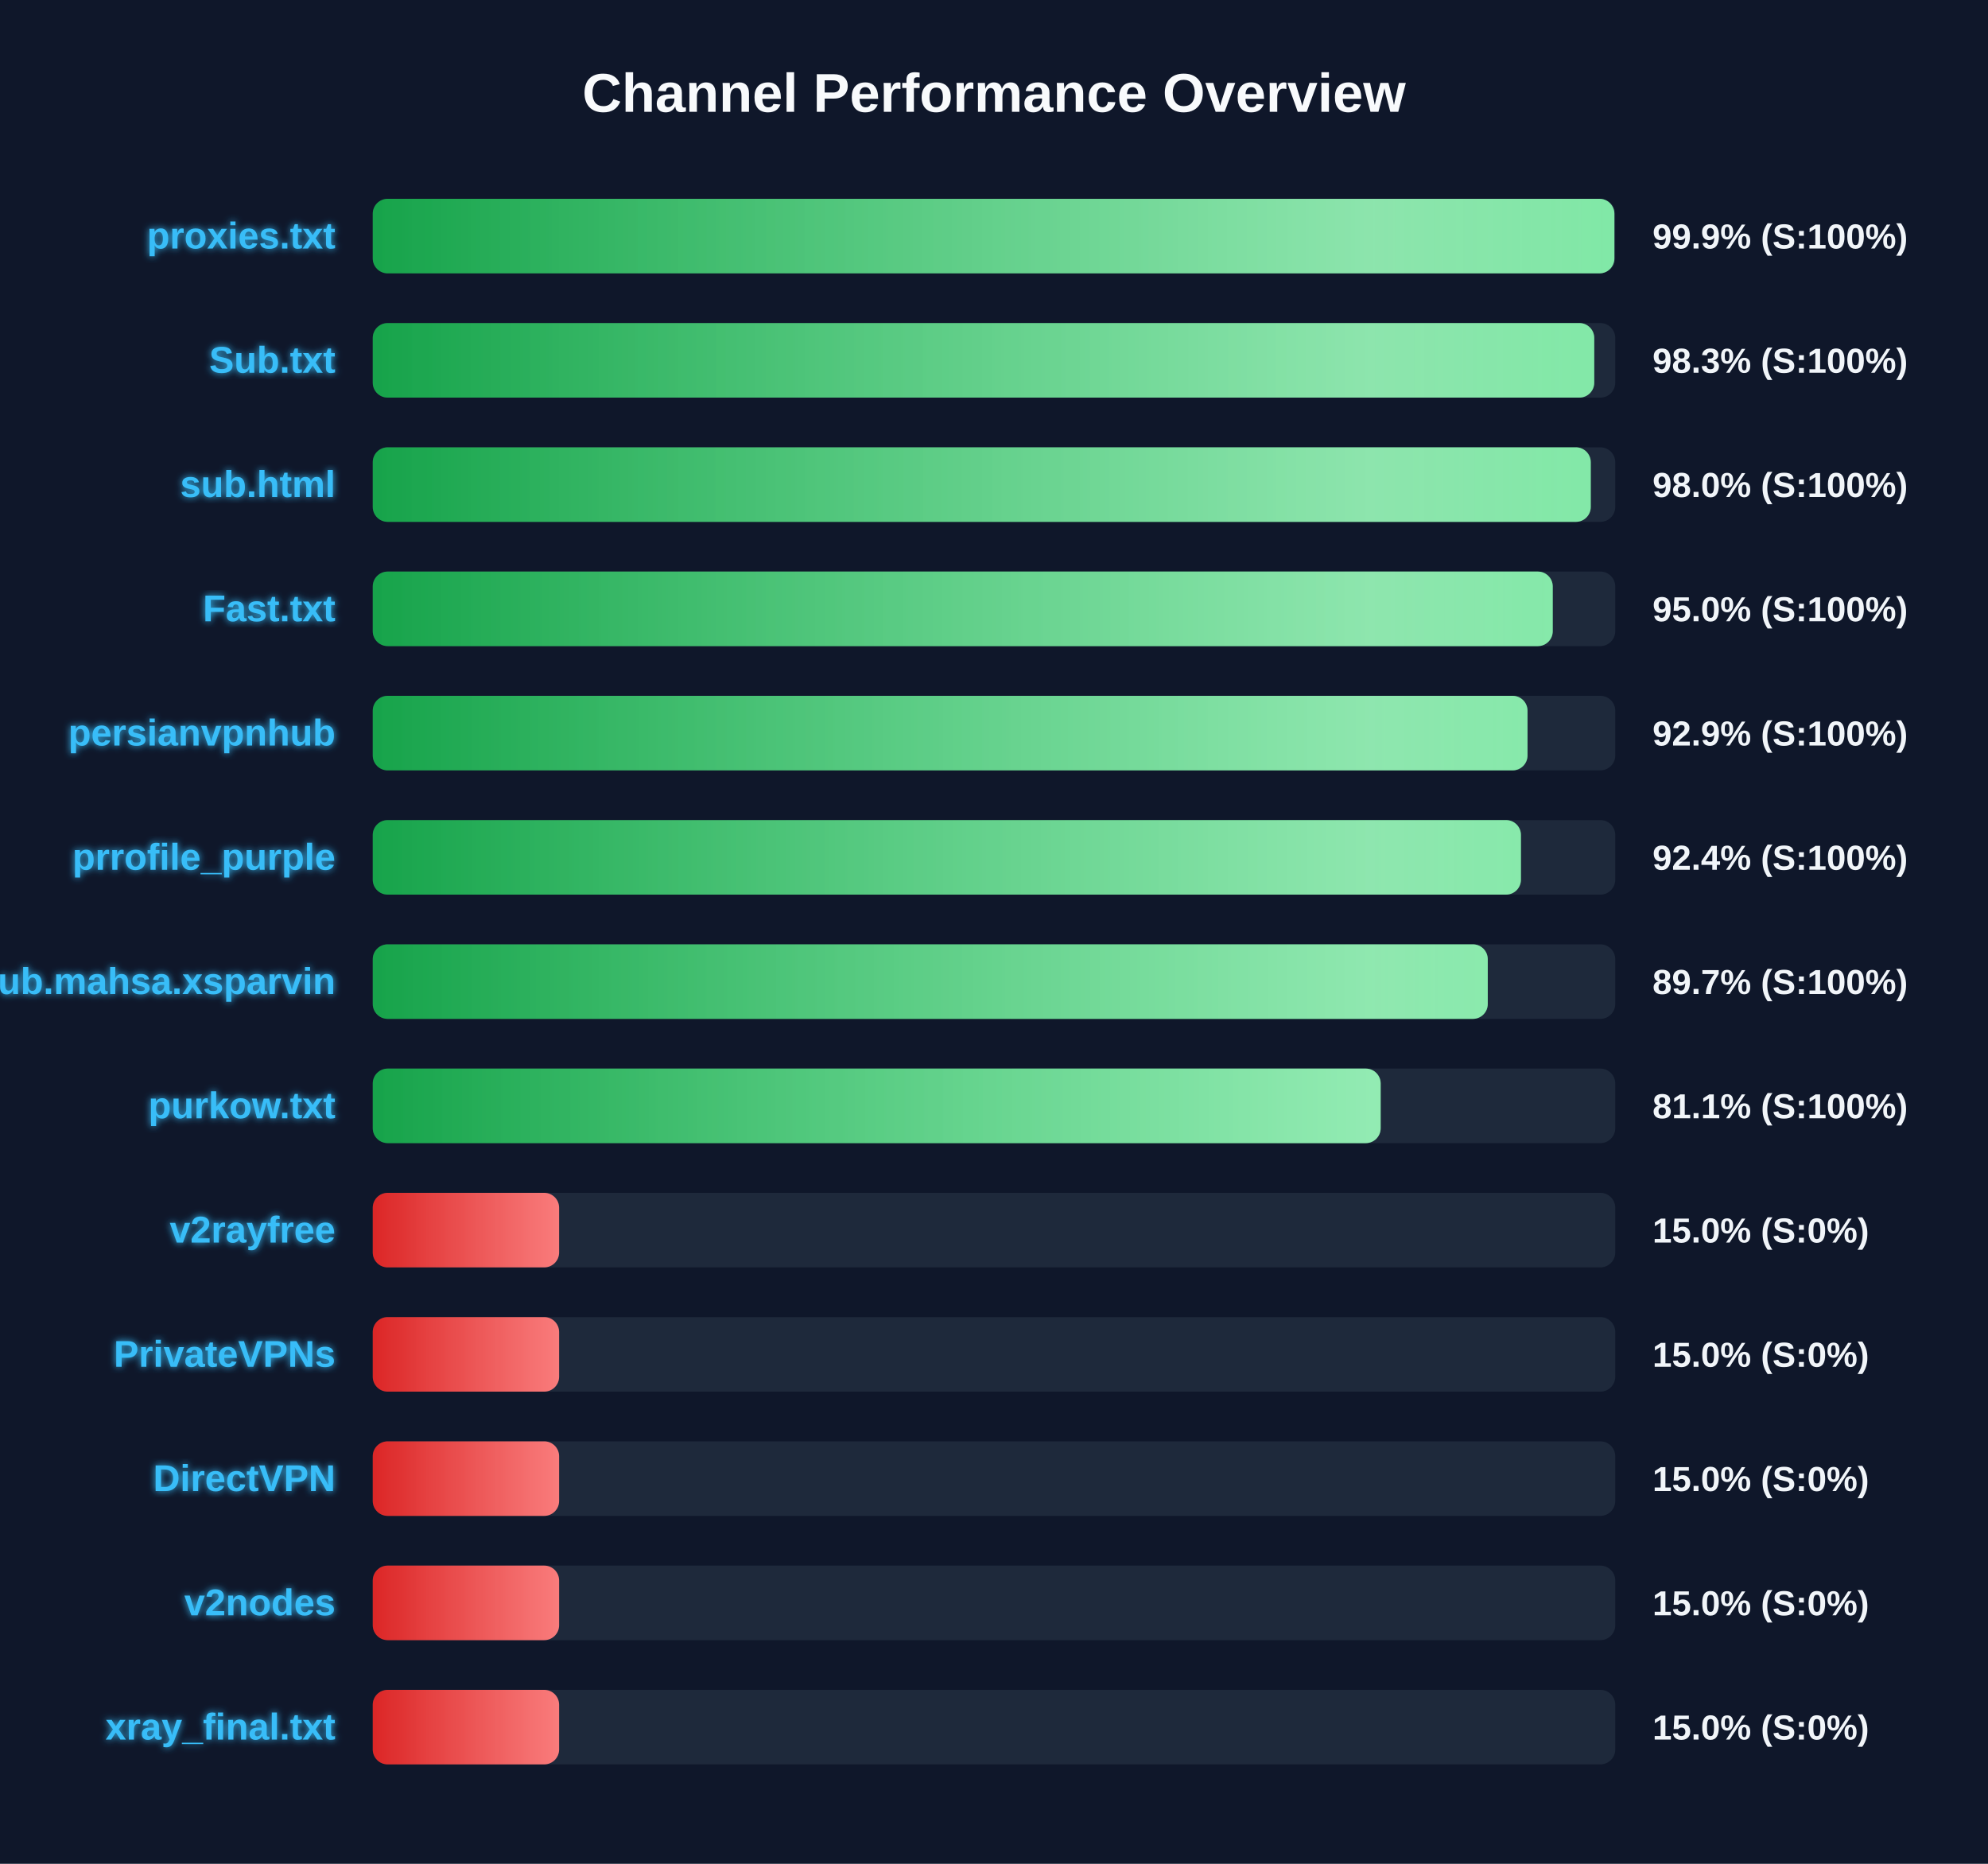
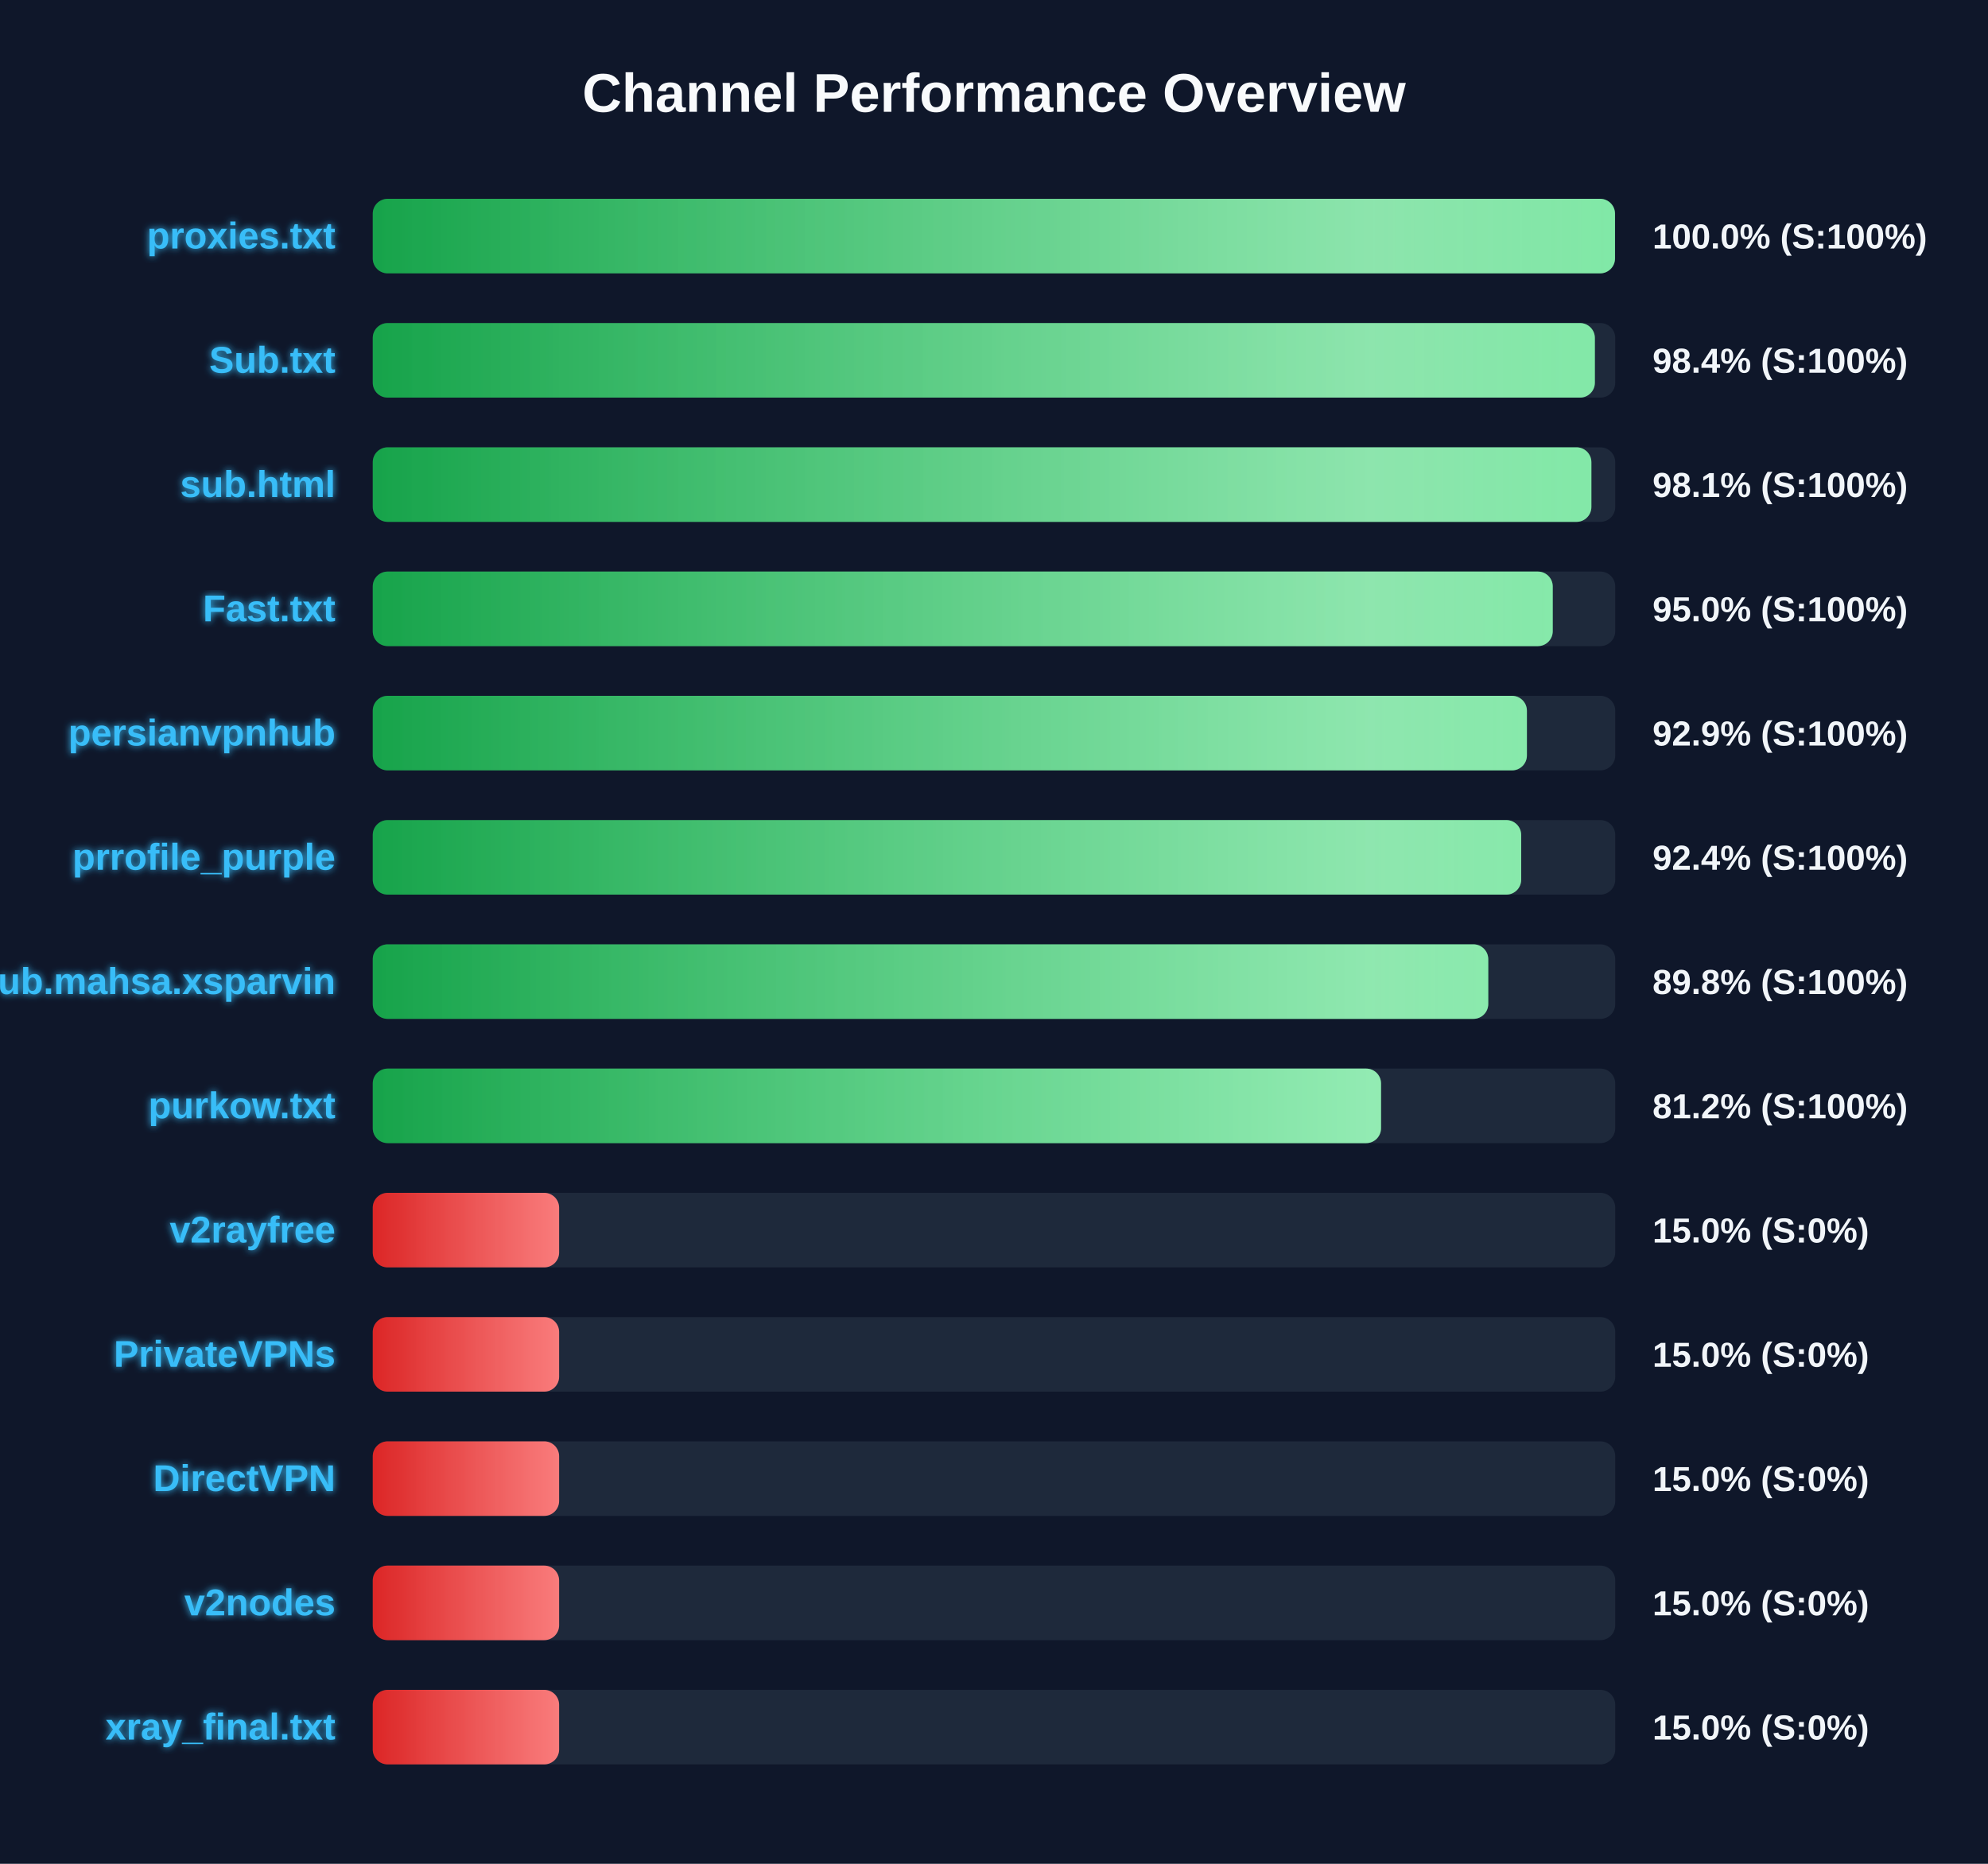
<svg xmlns="http://www.w3.org/2000/svg" width="800" height="750" version="1.1">
  <defs>
    <linearGradient id="grad-green" x1="0%" y1="0%" x2="100%" y2="0%">
      <stop offset="0%" stop-color="#16a34a" />
      <stop offset="100%" stop-color="#4ade80" />
    </linearGradient>
    <linearGradient id="grad-yellow" x1="0%" y1="0%" x2="100%" y2="0%">
      <stop offset="0%" stop-color="#ca8a04" />
      <stop offset="100%" stop-color="#fde047" />
    </linearGradient>
    <linearGradient id="grad-red" x1="0%" y1="0%" x2="100%" y2="0%">
      <stop offset="0%" stop-color="#dc2626" />
      <stop offset="100%" stop-color="#f87171" />
    </linearGradient>
    <linearGradient id="shimmer" x1="0%" y1="0%" x2="100%" y2="0%">
      <stop offset="0%" stop-color="rgba(255,255,255,0)" />
      <stop offset="50%" stop-color="rgba(255,255,255,0.4)" />
      <stop offset="100%" stop-color="rgba(255,255,255,0)" />
    </linearGradient>
    <filter id="glow" x="-20%" y="-20%" width="140%" height="140%">
      <feGaussianBlur stdDeviation="1.5" result="blur" />
      <feComposite in="SourceGraphic" in2="blur" operator="over" />
    </filter>
  </defs>
  <style>
        .bg-rect { fill: #0f172a; }
        .title { font: bold 22px 'Segoe UI', Arial, sans-serif; fill: #f8fafc; }
        .row { font: bold 15px 'Segoe UI', Arial, sans-serif; fill: #38bdf8; filter: url(#glow); }
        .score { font: bold 14px 'Segoe UI', Arial, sans-serif; fill: #f1f5f9; }
        @keyframes shimmer-anim {
            0% { transform: translateX(-100%); }
            100% { transform: translateX(200%); }
        }
        .shimmer-rect {
            animation: shimmer-anim 2.5s infinite linear;
        }
    </style>
  <rect width="100%" height="100%" class="bg-rect" />
  <text x="400" y="45" text-anchor="middle" class="title">Channel Performance Overview</text>
  <rect x="150" y="80" width="500" height="30" fill="#1e293b" rx="6" />
  <clipPath id="clip-0">
-     <rect x="150" y="80" width="499.65" height="30" rx="6" />
+     <rect x="150" y="80" width="499.9" height="30" rx="6" />
  </clipPath>
-   <rect x="150" y="80" width="499.65" height="30" fill="url(#grad-green)" rx="6" />
+   <rect x="150" y="80" width="499.9" height="30" fill="url(#grad-green)" rx="6" />
  <g clip-path="url(#clip-0)">
    <rect x="150" y="80" width="100%" height="30" fill="url(#shimmer)" class="shimmer-rect" />
  </g>
  <text x="135" y="100" text-anchor="end" class="row">proxies.txt</text>
-   <text x="665" y="100" text-anchor="start" class="score">99.9% (S:100%)</text>
+   <text x="665" y="100" text-anchor="start" class="score">100.0% (S:100%)</text>
  <rect x="150" y="130" width="500" height="30" fill="#1e293b" rx="6" />
  <clipPath id="clip-1">
-     <rect x="150" y="130" width="491.55" height="30" rx="6" />
+     <rect x="150" y="130" width="491.8" height="30" rx="6" />
  </clipPath>
-   <rect x="150" y="130" width="491.55" height="30" fill="url(#grad-green)" rx="6" />
+   <rect x="150" y="130" width="491.8" height="30" fill="url(#grad-green)" rx="6" />
  <g clip-path="url(#clip-1)">
    <rect x="150" y="130" width="100%" height="30" fill="url(#shimmer)" class="shimmer-rect" />
  </g>
  <text x="135" y="150" text-anchor="end" class="row">Sub.txt</text>
-   <text x="665" y="150" text-anchor="start" class="score">98.3% (S:100%)</text>
+   <text x="665" y="150" text-anchor="start" class="score">98.4% (S:100%)</text>
  <rect x="150" y="180" width="500" height="30" fill="#1e293b" rx="6" />
  <clipPath id="clip-2">
-     <rect x="150" y="180" width="490.15" height="30" rx="6" />
+     <rect x="150" y="180" width="490.4" height="30" rx="6" />
  </clipPath>
-   <rect x="150" y="180" width="490.15" height="30" fill="url(#grad-green)" rx="6" />
+   <rect x="150" y="180" width="490.4" height="30" fill="url(#grad-green)" rx="6" />
  <g clip-path="url(#clip-2)">
    <rect x="150" y="180" width="100%" height="30" fill="url(#shimmer)" class="shimmer-rect" />
  </g>
  <text x="135" y="200" text-anchor="end" class="row">sub.html</text>
-   <text x="665" y="200" text-anchor="start" class="score">98.0% (S:100%)</text>
+   <text x="665" y="200" text-anchor="start" class="score">98.1% (S:100%)</text>
  <rect x="150" y="230" width="500" height="30" fill="#1e293b" rx="6" />
  <clipPath id="clip-3">
    <rect x="150" y="230" width="474.85" height="30" rx="6" />
  </clipPath>
  <rect x="150" y="230" width="474.85" height="30" fill="url(#grad-green)" rx="6" />
  <g clip-path="url(#clip-3)">
    <rect x="150" y="230" width="100%" height="30" fill="url(#shimmer)" class="shimmer-rect" />
  </g>
  <text x="135" y="250" text-anchor="end" class="row">Fast.txt</text>
  <text x="665" y="250" text-anchor="start" class="score">95.0% (S:100%)</text>
  <rect x="150" y="280" width="500" height="30" fill="#1e293b" rx="6" />
  <clipPath id="clip-4">
-     <rect x="150" y="280" width="464.7" height="30" rx="6" />
+     <rect x="150" y="280" width="464.45" height="30" rx="6" />
  </clipPath>
-   <rect x="150" y="280" width="464.7" height="30" fill="url(#grad-green)" rx="6" />
+   <rect x="150" y="280" width="464.45" height="30" fill="url(#grad-green)" rx="6" />
  <g clip-path="url(#clip-4)">
    <rect x="150" y="280" width="100%" height="30" fill="url(#shimmer)" class="shimmer-rect" />
  </g>
  <text x="135" y="300" text-anchor="end" class="row">persianvpnhub</text>
  <text x="665" y="300" text-anchor="start" class="score">92.9% (S:100%)</text>
  <rect x="150" y="330" width="500" height="30" fill="#1e293b" rx="6" />
  <clipPath id="clip-5">
-     <rect x="150" y="330" width="462.05" height="30" rx="6" />
+     <rect x="150" y="330" width="462.15" height="30" rx="6" />
  </clipPath>
-   <rect x="150" y="330" width="462.05" height="30" fill="url(#grad-green)" rx="6" />
+   <rect x="150" y="330" width="462.15" height="30" fill="url(#grad-green)" rx="6" />
  <g clip-path="url(#clip-5)">
    <rect x="150" y="330" width="100%" height="30" fill="url(#shimmer)" class="shimmer-rect" />
  </g>
  <text x="135" y="350" text-anchor="end" class="row">prrofile_purple</text>
  <text x="665" y="350" text-anchor="start" class="score">92.4% (S:100%)</text>
  <rect x="150" y="380" width="500" height="30" fill="#1e293b" rx="6" />
  <clipPath id="clip-6">
-     <rect x="150" y="380" width="448.7" height="30" rx="6" />
+     <rect x="150" y="380" width="448.9" height="30" rx="6" />
  </clipPath>
-   <rect x="150" y="380" width="448.7" height="30" fill="url(#grad-green)" rx="6" />
+   <rect x="150" y="380" width="448.9" height="30" fill="url(#grad-green)" rx="6" />
  <g clip-path="url(#clip-6)">
    <rect x="150" y="380" width="100%" height="30" fill="url(#shimmer)" class="shimmer-rect" />
  </g>
  <text x="135" y="400" text-anchor="end" class="row">Sub.mahsa.xsparvin</text>
-   <text x="665" y="400" text-anchor="start" class="score">89.7% (S:100%)</text>
+   <text x="665" y="400" text-anchor="start" class="score">89.8% (S:100%)</text>
  <rect x="150" y="430" width="500" height="30" fill="#1e293b" rx="6" />
  <clipPath id="clip-7">
-     <rect x="150" y="430" width="405.6" height="30" rx="6" />
+     <rect x="150" y="430" width="405.75" height="30" rx="6" />
  </clipPath>
-   <rect x="150" y="430" width="405.6" height="30" fill="url(#grad-green)" rx="6" />
+   <rect x="150" y="430" width="405.75" height="30" fill="url(#grad-green)" rx="6" />
  <g clip-path="url(#clip-7)">
    <rect x="150" y="430" width="100%" height="30" fill="url(#shimmer)" class="shimmer-rect" />
  </g>
  <text x="135" y="450" text-anchor="end" class="row">purkow.txt</text>
-   <text x="665" y="450" text-anchor="start" class="score">81.1% (S:100%)</text>
+   <text x="665" y="450" text-anchor="start" class="score">81.2% (S:100%)</text>
  <rect x="150" y="480" width="500" height="30" fill="#1e293b" rx="6" />
  <clipPath id="clip-8">
    <rect x="150" y="480" width="75.0" height="30" rx="6" />
  </clipPath>
  <rect x="150" y="480" width="75.0" height="30" fill="url(#grad-red)" rx="6" />
  <g clip-path="url(#clip-8)">
    <rect x="150" y="480" width="100%" height="30" fill="url(#shimmer)" class="shimmer-rect" />
  </g>
  <text x="135" y="500" text-anchor="end" class="row">v2rayfree</text>
  <text x="665" y="500" text-anchor="start" class="score">15.0% (S:0%)</text>
  <rect x="150" y="530" width="500" height="30" fill="#1e293b" rx="6" />
  <clipPath id="clip-9">
    <rect x="150" y="530" width="75.0" height="30" rx="6" />
  </clipPath>
  <rect x="150" y="530" width="75.0" height="30" fill="url(#grad-red)" rx="6" />
  <g clip-path="url(#clip-9)">
    <rect x="150" y="530" width="100%" height="30" fill="url(#shimmer)" class="shimmer-rect" />
  </g>
  <text x="135" y="550" text-anchor="end" class="row">PrivateVPNs</text>
  <text x="665" y="550" text-anchor="start" class="score">15.0% (S:0%)</text>
  <rect x="150" y="580" width="500" height="30" fill="#1e293b" rx="6" />
  <clipPath id="clip-10">
    <rect x="150" y="580" width="75.0" height="30" rx="6" />
  </clipPath>
  <rect x="150" y="580" width="75.0" height="30" fill="url(#grad-red)" rx="6" />
  <g clip-path="url(#clip-10)">
    <rect x="150" y="580" width="100%" height="30" fill="url(#shimmer)" class="shimmer-rect" />
  </g>
  <text x="135" y="600" text-anchor="end" class="row">DirectVPN</text>
  <text x="665" y="600" text-anchor="start" class="score">15.0% (S:0%)</text>
  <rect x="150" y="630" width="500" height="30" fill="#1e293b" rx="6" />
  <clipPath id="clip-11">
    <rect x="150" y="630" width="75.0" height="30" rx="6" />
  </clipPath>
  <rect x="150" y="630" width="75.0" height="30" fill="url(#grad-red)" rx="6" />
  <g clip-path="url(#clip-11)">
    <rect x="150" y="630" width="100%" height="30" fill="url(#shimmer)" class="shimmer-rect" />
  </g>
  <text x="135" y="650" text-anchor="end" class="row">v2nodes</text>
  <text x="665" y="650" text-anchor="start" class="score">15.0% (S:0%)</text>
  <rect x="150" y="680" width="500" height="30" fill="#1e293b" rx="6" />
  <clipPath id="clip-12">
    <rect x="150" y="680" width="75.0" height="30" rx="6" />
  </clipPath>
  <rect x="150" y="680" width="75.0" height="30" fill="url(#grad-red)" rx="6" />
  <g clip-path="url(#clip-12)">
    <rect x="150" y="680" width="100%" height="30" fill="url(#shimmer)" class="shimmer-rect" />
  </g>
  <text x="135" y="700" text-anchor="end" class="row">xray_final.txt</text>
  <text x="665" y="700" text-anchor="start" class="score">15.0% (S:0%)</text>
</svg>
